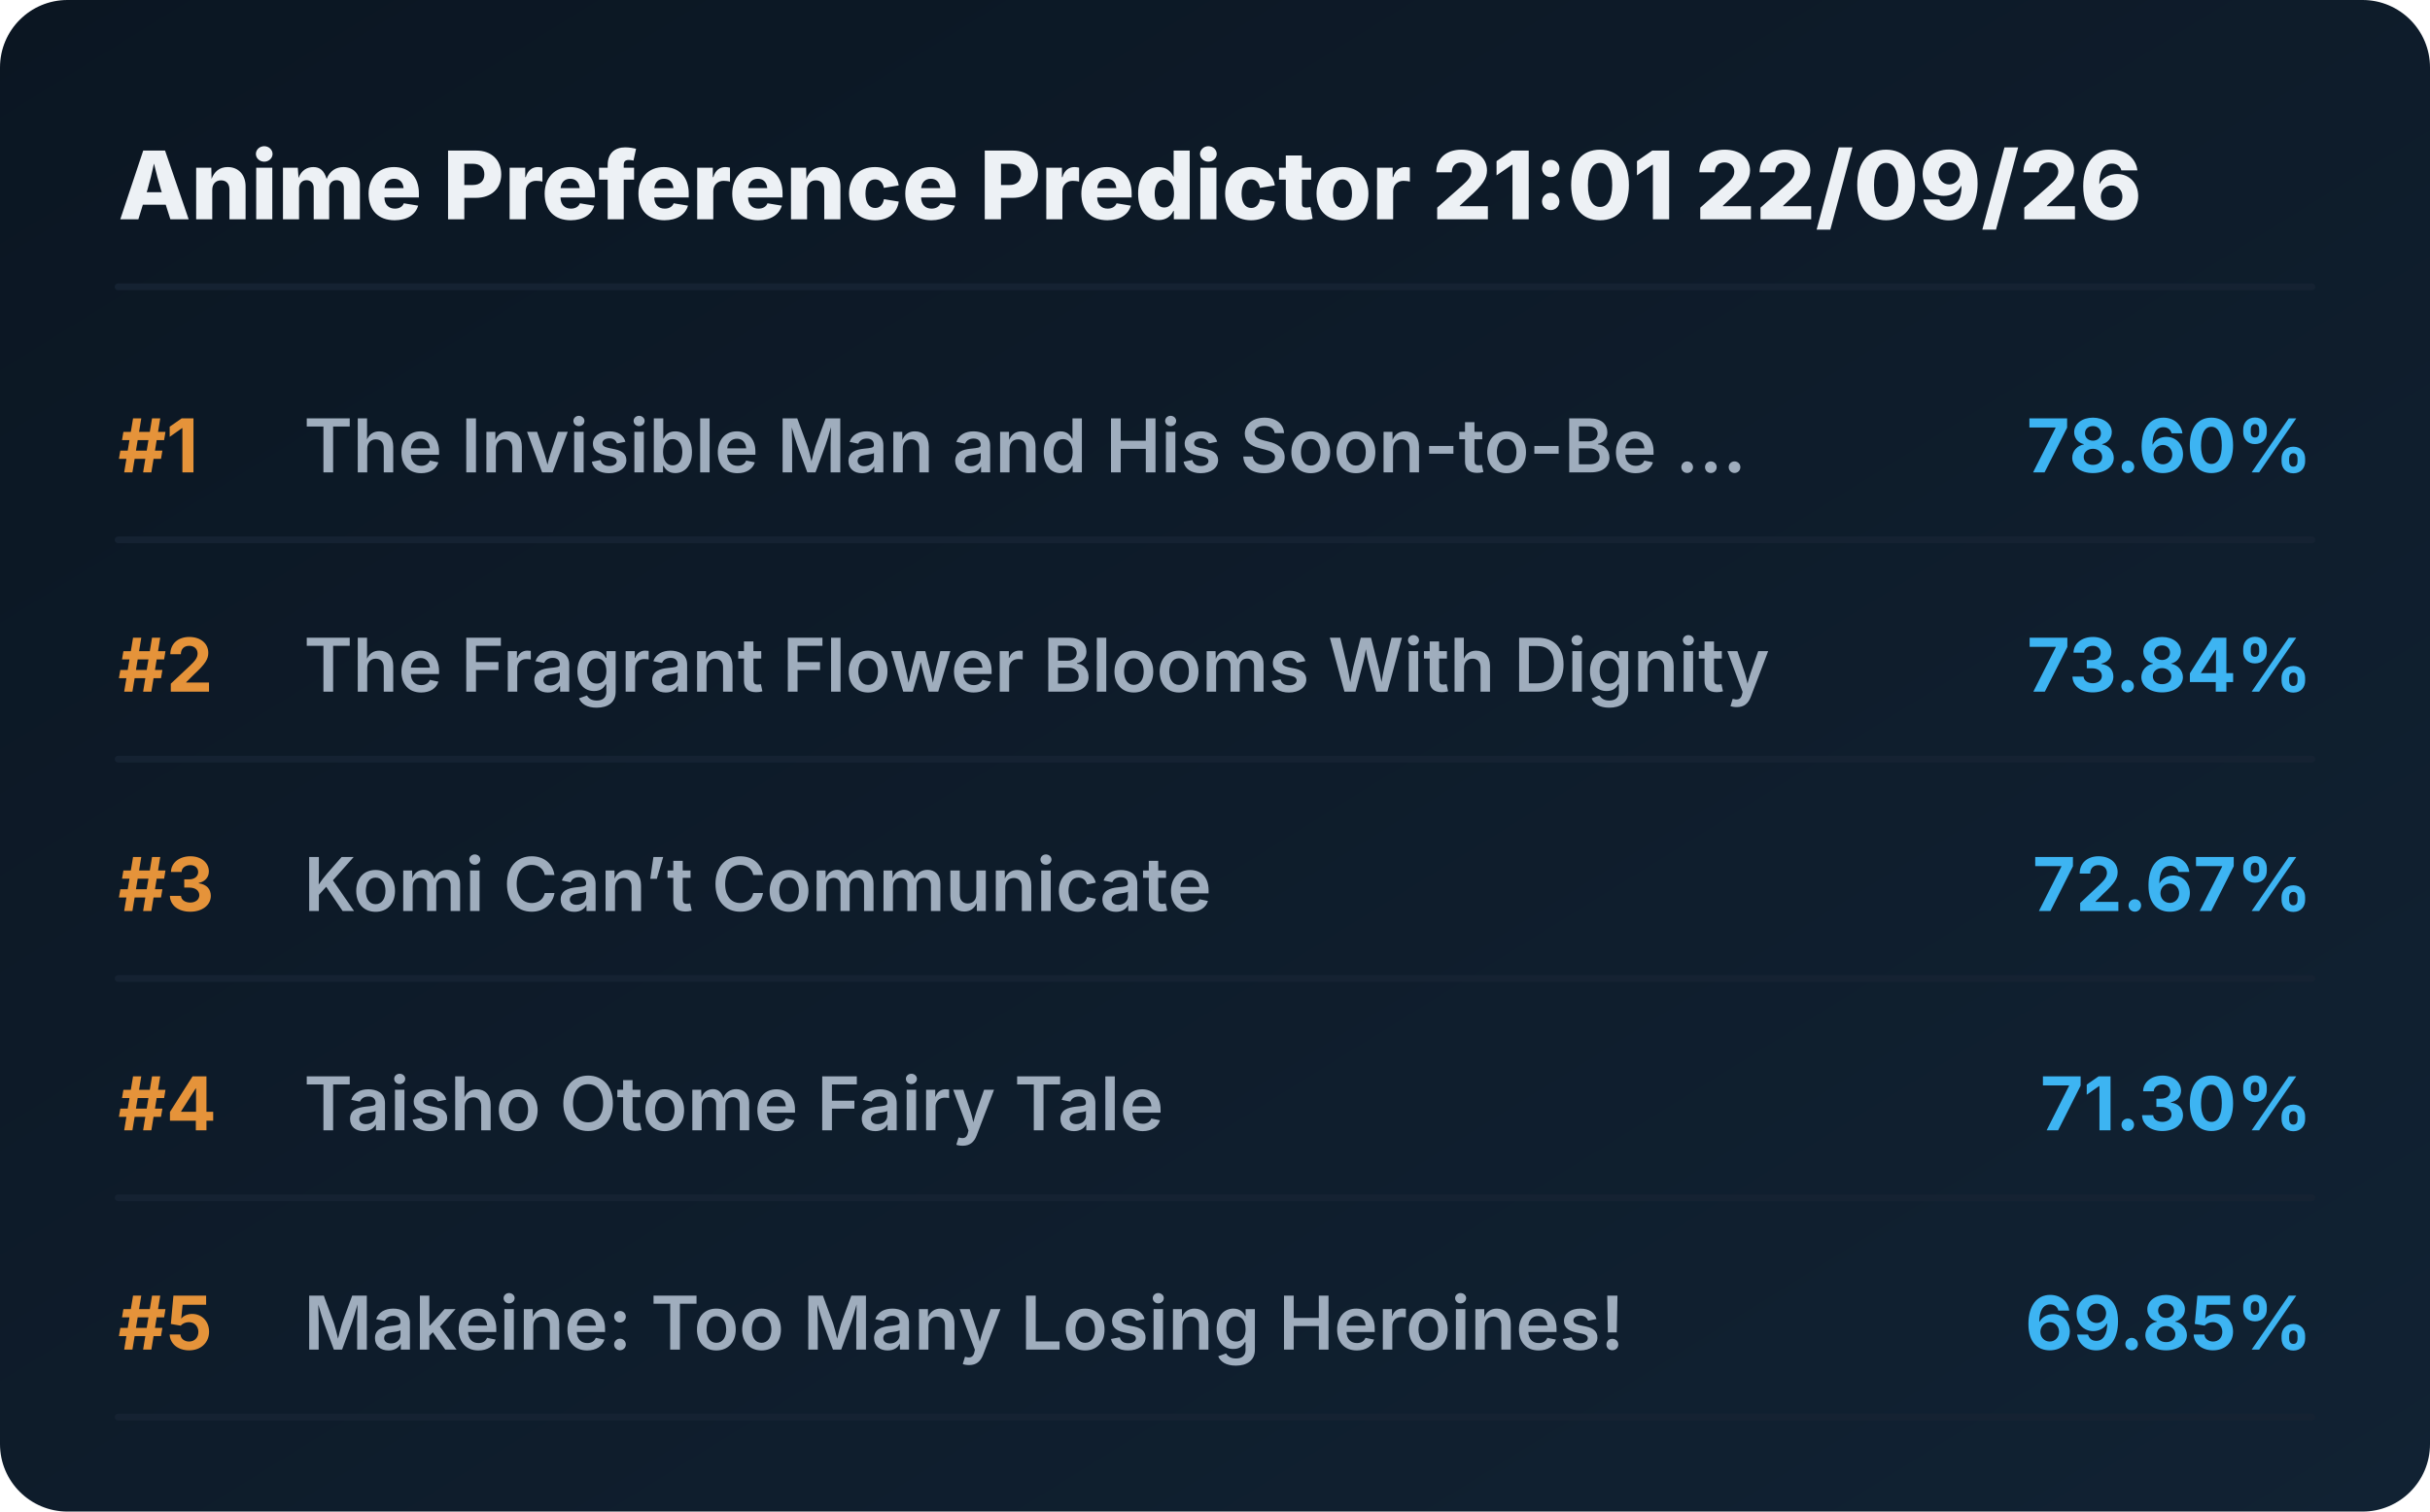
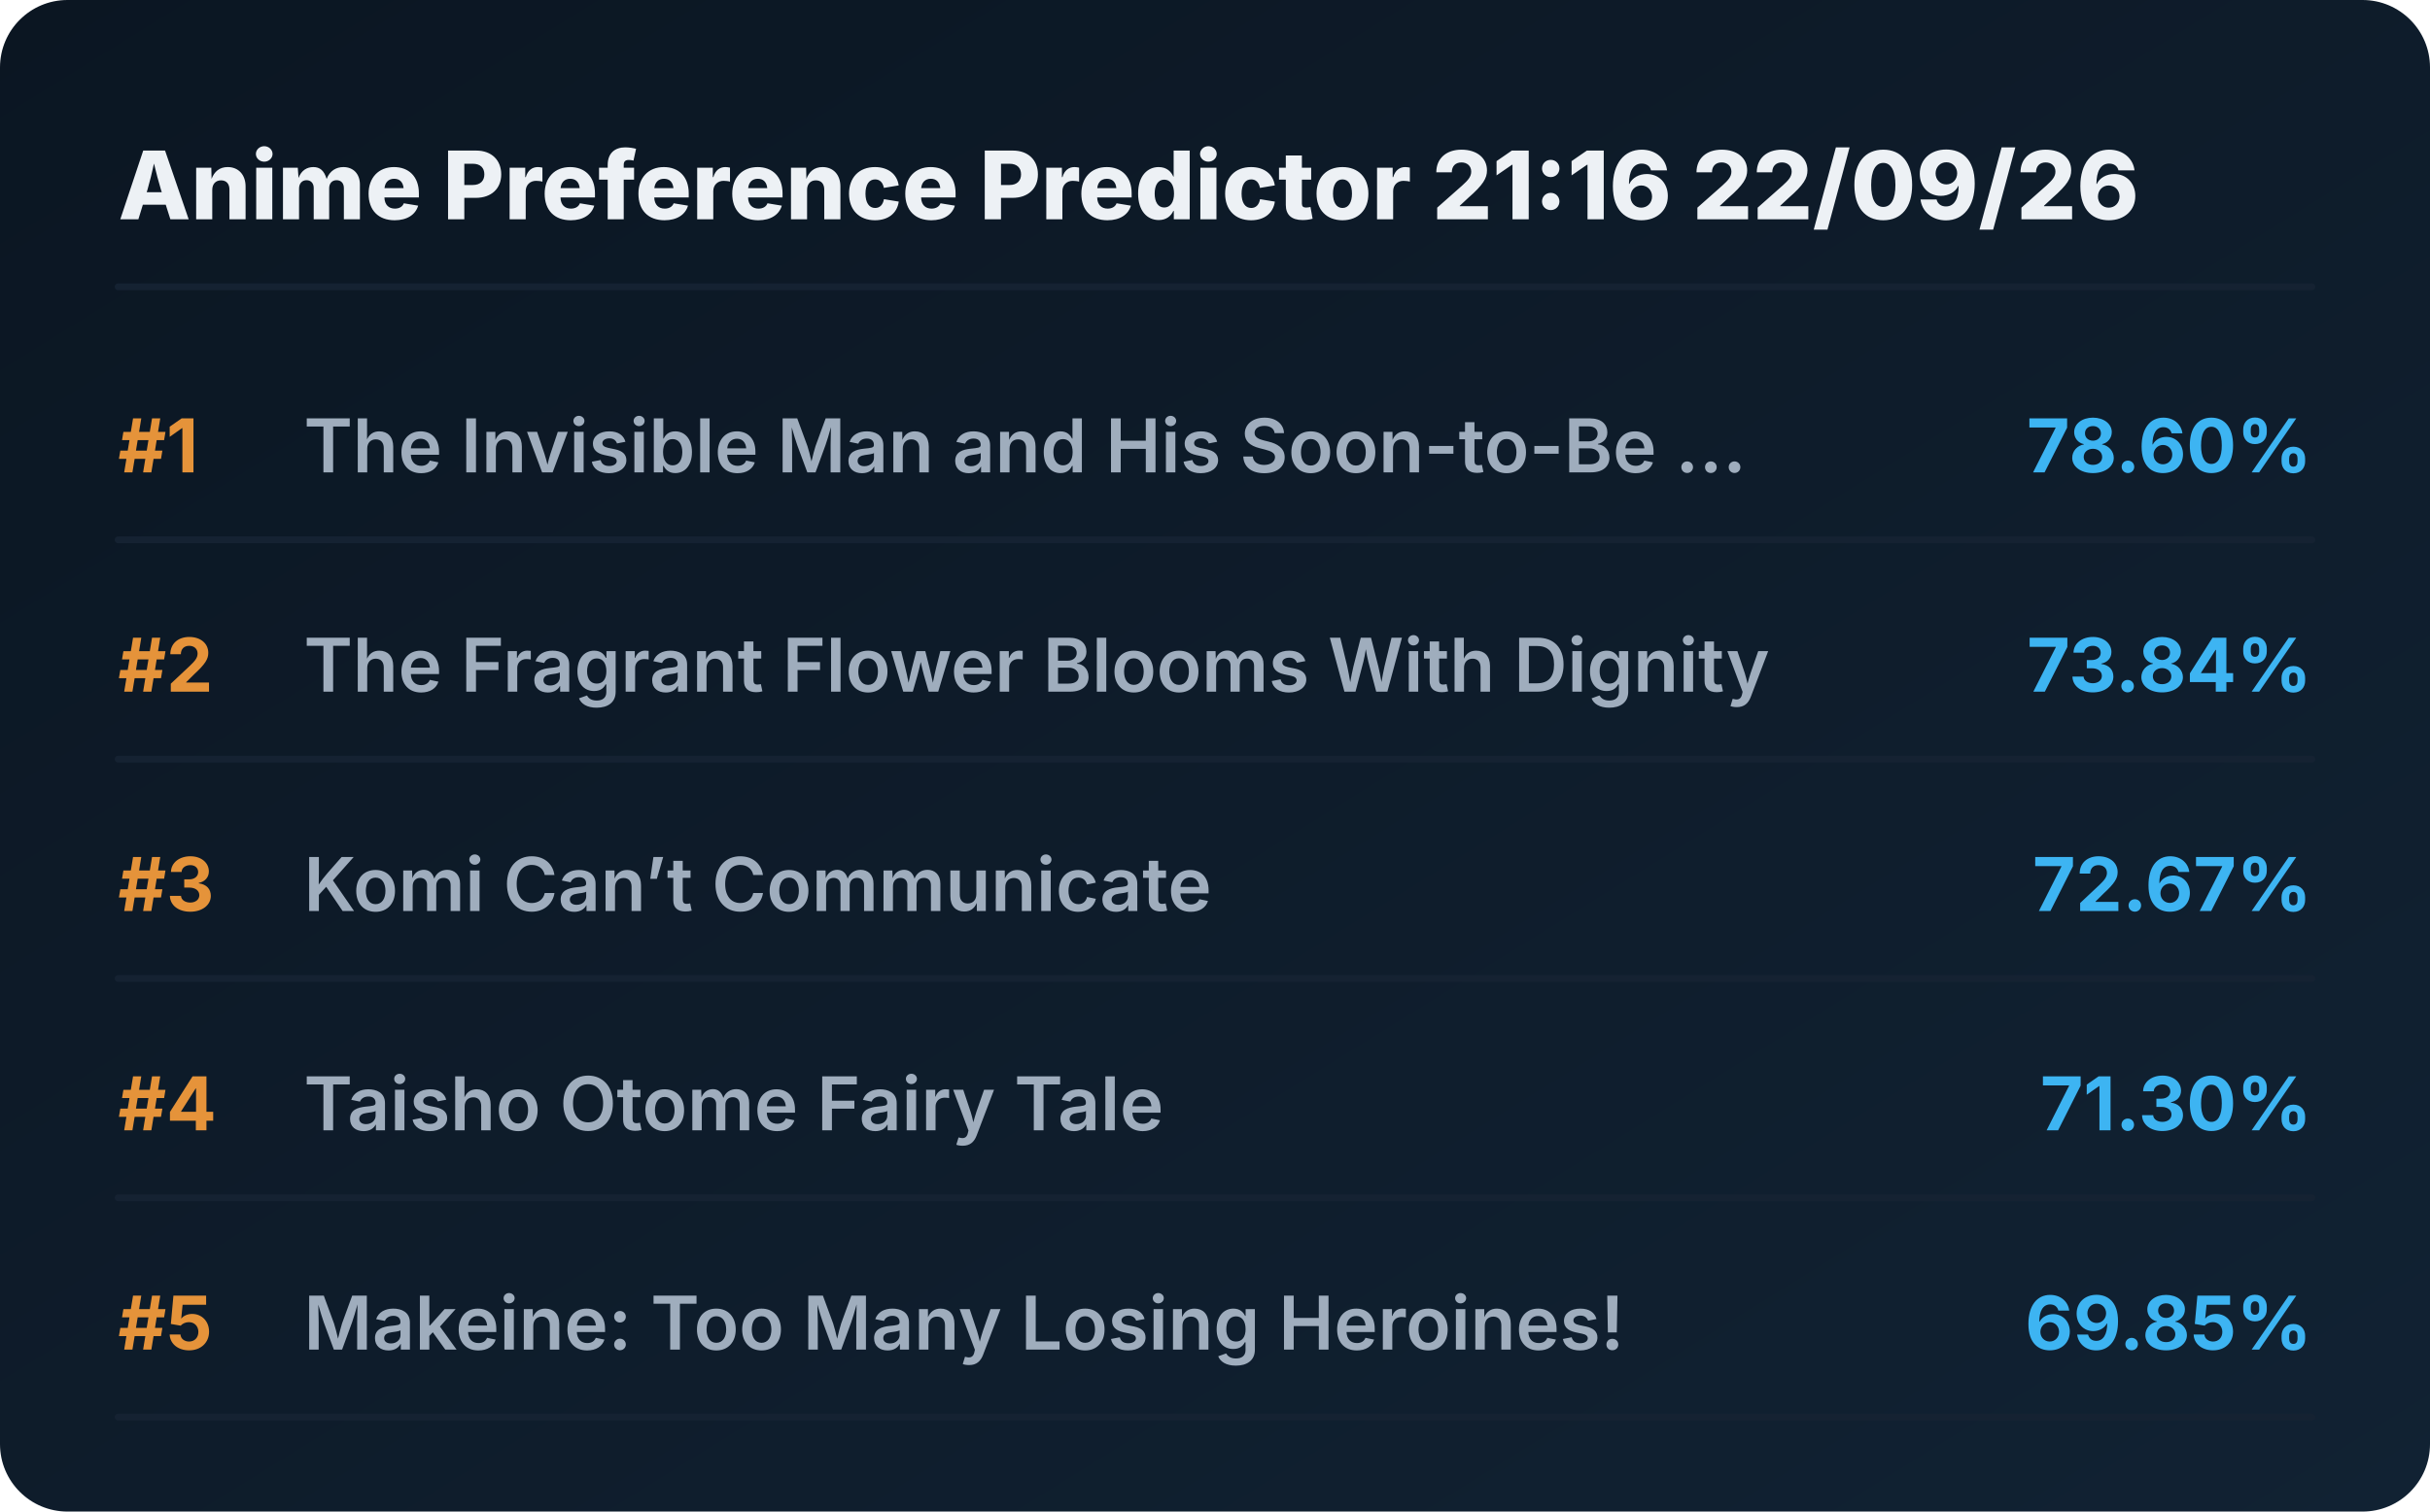
<svg xmlns="http://www.w3.org/2000/svg" viewBox="0 0 720 448" preserveAspectRatio="xMidYMid meet" style="width: 100%; height: auto; max-width: 720px;">
  <defs>
    <linearGradient id="boxGrad" x1="0%" y1="0%" x2="100%" y2="100%">
      <stop offset="0%" stop-color="#0b1622" />
      <stop offset="100%" stop-color="#112233" />
    </linearGradient>
    <clipPath id="titleClip">
      <rect x="90" y="0" width="510" height="100%" />
    </clipPath>
  </defs>
  <style>
    .bg { fill: url(#boxGrad); rx: 20px; }
    .header { font-family: 'Overpass', 'Inter', system-ui, sans-serif; font-weight: 800; font-size: 28px; fill: #edf1f5; }
    .rank { font-family: 'Overpass', 'Inter', system-ui, sans-serif; font-weight: 700; font-size: 22px; fill: #e5933a; }
    .title { font-family: 'Overpass', 'Inter', system-ui, sans-serif; font-weight: 600; font-size: 22px; fill: #9fadbd; }
    .score { font-family: 'Overpass', 'Inter', system-ui, sans-serif; font-weight: 700; font-size: 22px; fill: #3db4f2; }
    .line { stroke: #152232; stroke-width: 2; stroke-linecap: round; }
  </style>
  <rect class="bg" width="720" height="448" />
-   <text x="35" y="65" class="header">Anime Preference Predictor 21:01 22/09/26</text>
+   <text x="35" y="65" class="header">Anime Preference Predictor 21:16 22/09/26</text>
  <line x1="35" y1="85" x2="685" y2="85" class="line" />
  <g transform="translate(0, 0)">
    <text x="35" y="140" class="rank">#1</text>
    <text x="90" y="140" class="title">The Invisible Man and His Soon-to-Be ...</text>
    <text x="685" y="140" class="score" text-anchor="end">78.60%</text>
    <line x1="35" y1="160" x2="685" y2="160" class="line" />
  </g>
  <g transform="translate(0, 65)">
    <text x="35" y="140" class="rank">#2</text>
    <text x="90" y="140" class="title">The Fragrant Flower Blooms With Dignity</text>
    <text x="685" y="140" class="score" text-anchor="end">73.84%</text>
    <line x1="35" y1="160" x2="685" y2="160" class="line" />
  </g>
  <g transform="translate(0, 130)">
    <text x="35" y="140" class="rank">#3</text>
    <text x="90" y="140" class="title">Komi Can’t Communicate</text>
    <text x="685" y="140" class="score" text-anchor="end">72.67%</text>
    <line x1="35" y1="160" x2="685" y2="160" class="line" />
  </g>
  <g transform="translate(0, 195)">
    <text x="35" y="140" class="rank">#4</text>
    <text x="90" y="140" class="title">Taisho Otome Fairy Tale</text>
    <text x="685" y="140" class="score" text-anchor="end">71.30%</text>
    <line x1="35" y1="160" x2="685" y2="160" class="line" />
  </g>
  <g transform="translate(0, 260)">
    <text x="35" y="140" class="rank">#5</text>
    <text x="90" y="140" class="title">Makeine: Too Many Losing Heroines!</text>
    <text x="685" y="140" class="score" text-anchor="end">69.85%</text>
    <line x1="35" y1="160" x2="685" y2="160" class="line" />
  </g>
</svg>
